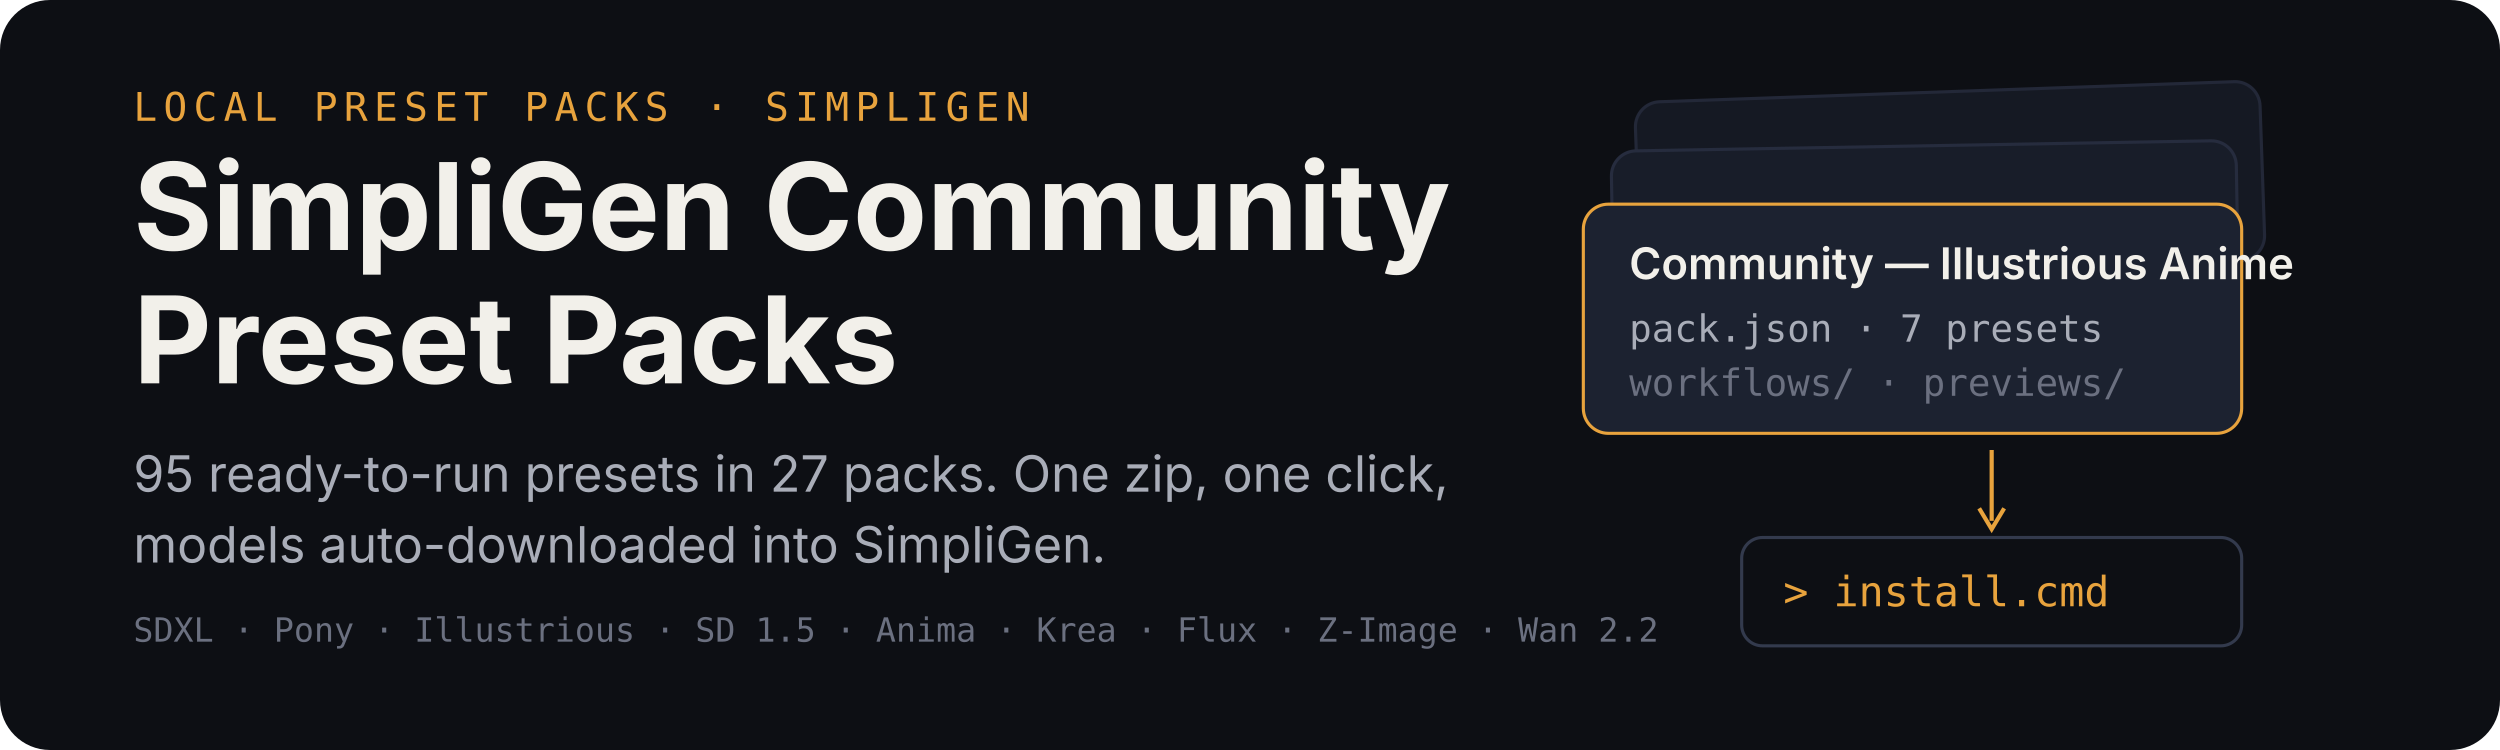
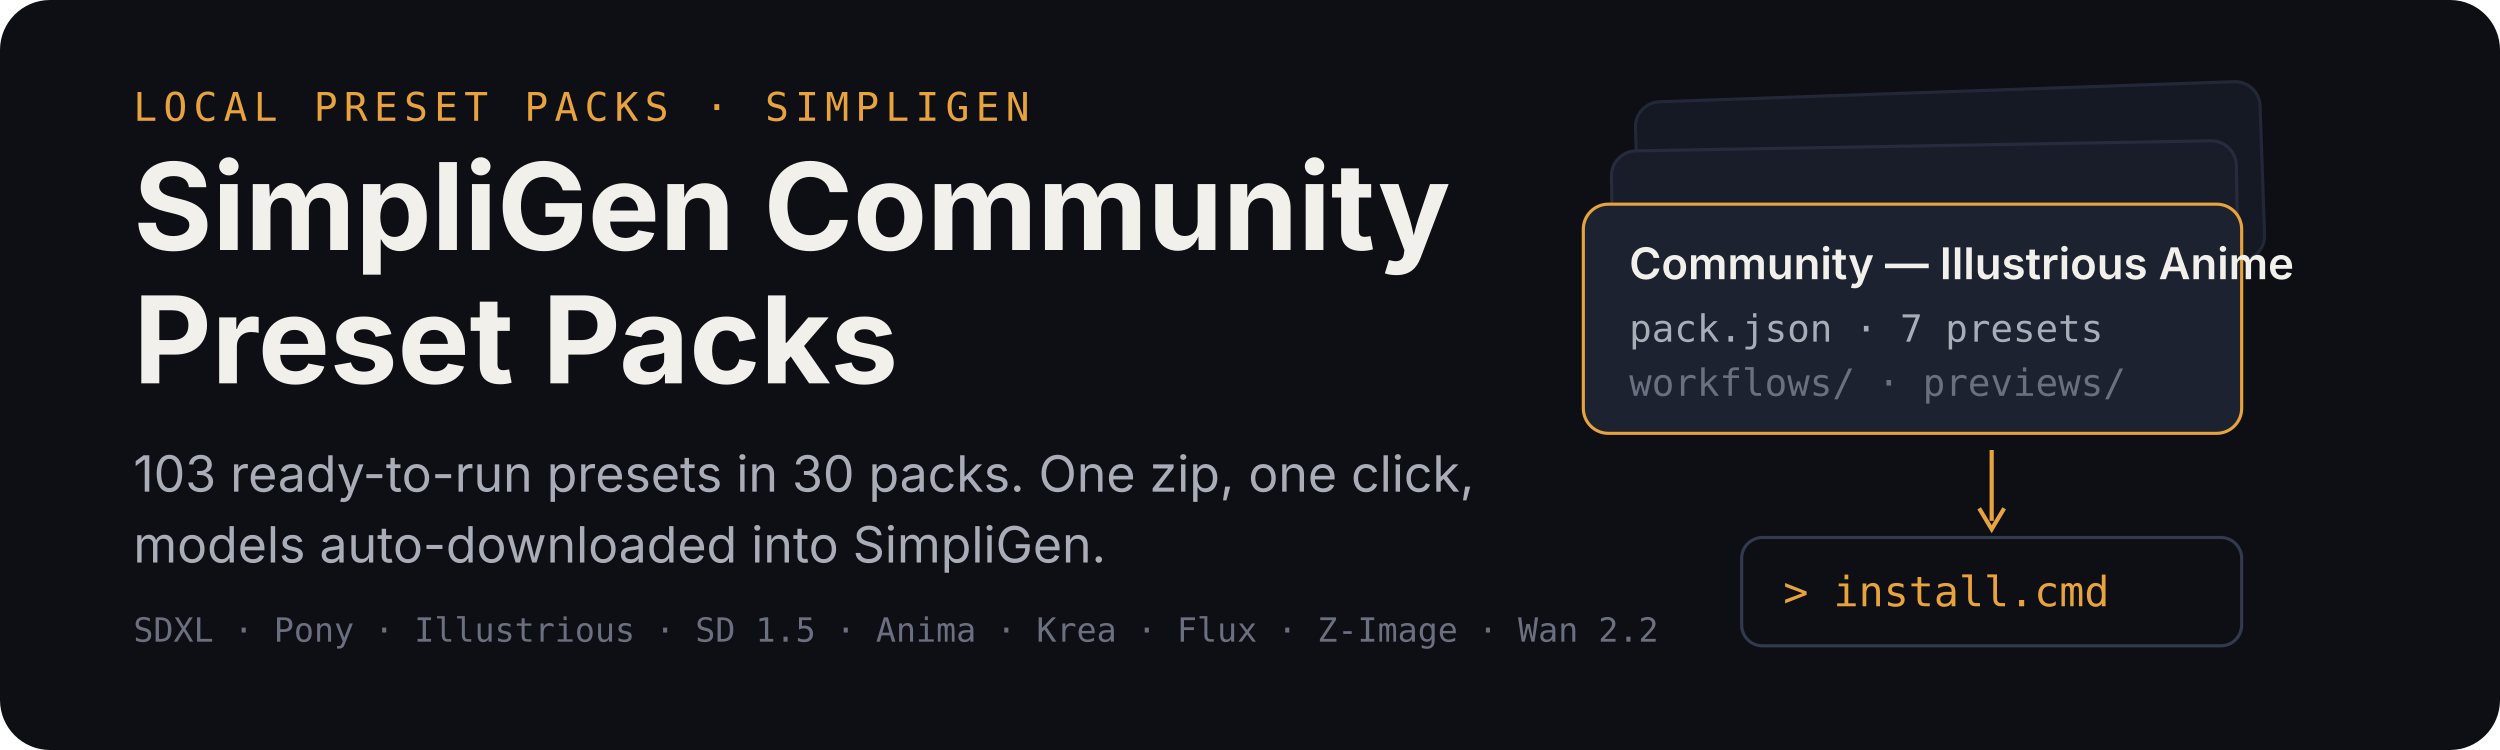
<svg xmlns="http://www.w3.org/2000/svg" width="1200" height="360" viewBox="0 0 1200 360" role="img" aria-labelledby="title desc">
  <rect width="1200" height="360" rx="24" fill="#0d0f14" />
  <g transform="translate(64 58)">
    <text x="0" y="0" font-family="ui-monospace,SFMono-Regular,Menlo,monospace" font-size="19" letter-spacing="3" fill="#e8a33d">LOCAL PRESET PACKS · SIMPLIGEN</text>
    <text x="0" y="62" font-family="-apple-system,BlinkMacSystemFont,'Segoe UI',sans-serif" font-size="58" font-weight="700" fill="#f2f0ea">SimpliGen Community</text>
    <text x="0" y="126" font-family="-apple-system,BlinkMacSystemFont,'Segoe UI',sans-serif" font-size="58" font-weight="700" fill="#f2f0ea">Preset Packs</text>
-     <text x="0" y="178" font-family="-apple-system,BlinkMacSystemFont,'Segoe UI',sans-serif" font-size="24" fill="#a9adb8">95 ready-to-run presets in 27 packs. One zip, one click,</text>
+     <text x="0" y="178" font-family="-apple-system,BlinkMacSystemFont,'Segoe UI',sans-serif" font-size="24" fill="#a9adb8">103 ready-to-run presets in 30 packs. One zip, one click,</text>
    <text x="0" y="212" font-family="-apple-system,BlinkMacSystemFont,'Segoe UI',sans-serif" font-size="24" fill="#a9adb8">models auto-downloaded into SimpliGen.</text>
    <text x="0" y="250" font-family="ui-monospace,SFMono-Regular,Menlo,monospace" font-size="16" fill="#6b7080">SDXL · Pony · Illustrious · SD 1.5 · Anima · Krea · Flux · Z-Image · Wan 2.2</text>
  </g>
  <g transform="translate(760 44)">
    <rect x="26" y="0" width="300" height="86" rx="12" fill="#151923" stroke="#232838" stroke-width="1.5" transform="rotate(-2 176 43)" />
    <rect x="14" y="26" width="300" height="86" rx="12" fill="#181d29" stroke="#262c3e" stroke-width="1.5" transform="rotate(-1 164 69)" />
    <g transform="translate(0 54)">
      <rect width="316" height="110" rx="12" fill="#1c2230" stroke="#e8a33d" stroke-width="1.5" />
      <text x="22" y="36" font-family="-apple-system,BlinkMacSystemFont,'Segoe UI',sans-serif" font-size="21" font-weight="600" fill="#f2f0ea">Community — Illustrious Anime</text>
      <text x="22" y="66" font-family="ui-monospace,SFMono-Regular,Menlo,monospace" font-size="18" fill="#a9adb8">pack.json · 7 presets</text>
      <text x="22" y="92" font-family="ui-monospace,SFMono-Regular,Menlo,monospace" font-size="18" fill="#6b7080">workflows/ · previews/</text>
    </g>
    <path d="M196 172 v34" stroke="#e8a33d" stroke-width="2" fill="none" />
    <path d="M190 200 l6 10 l6 -10" stroke="#e8a33d" stroke-width="2" fill="none" />
    <g transform="translate(76 214)">
      <rect width="240" height="52" rx="10" fill="#0d0f14" stroke="#333a4d" stroke-width="1.5" />
      <text x="20" y="33" font-family="ui-monospace,SFMono-Regular,Menlo,monospace" font-size="20" fill="#e8a33d">&gt; install.cmd</text>
    </g>
  </g>
</svg>
